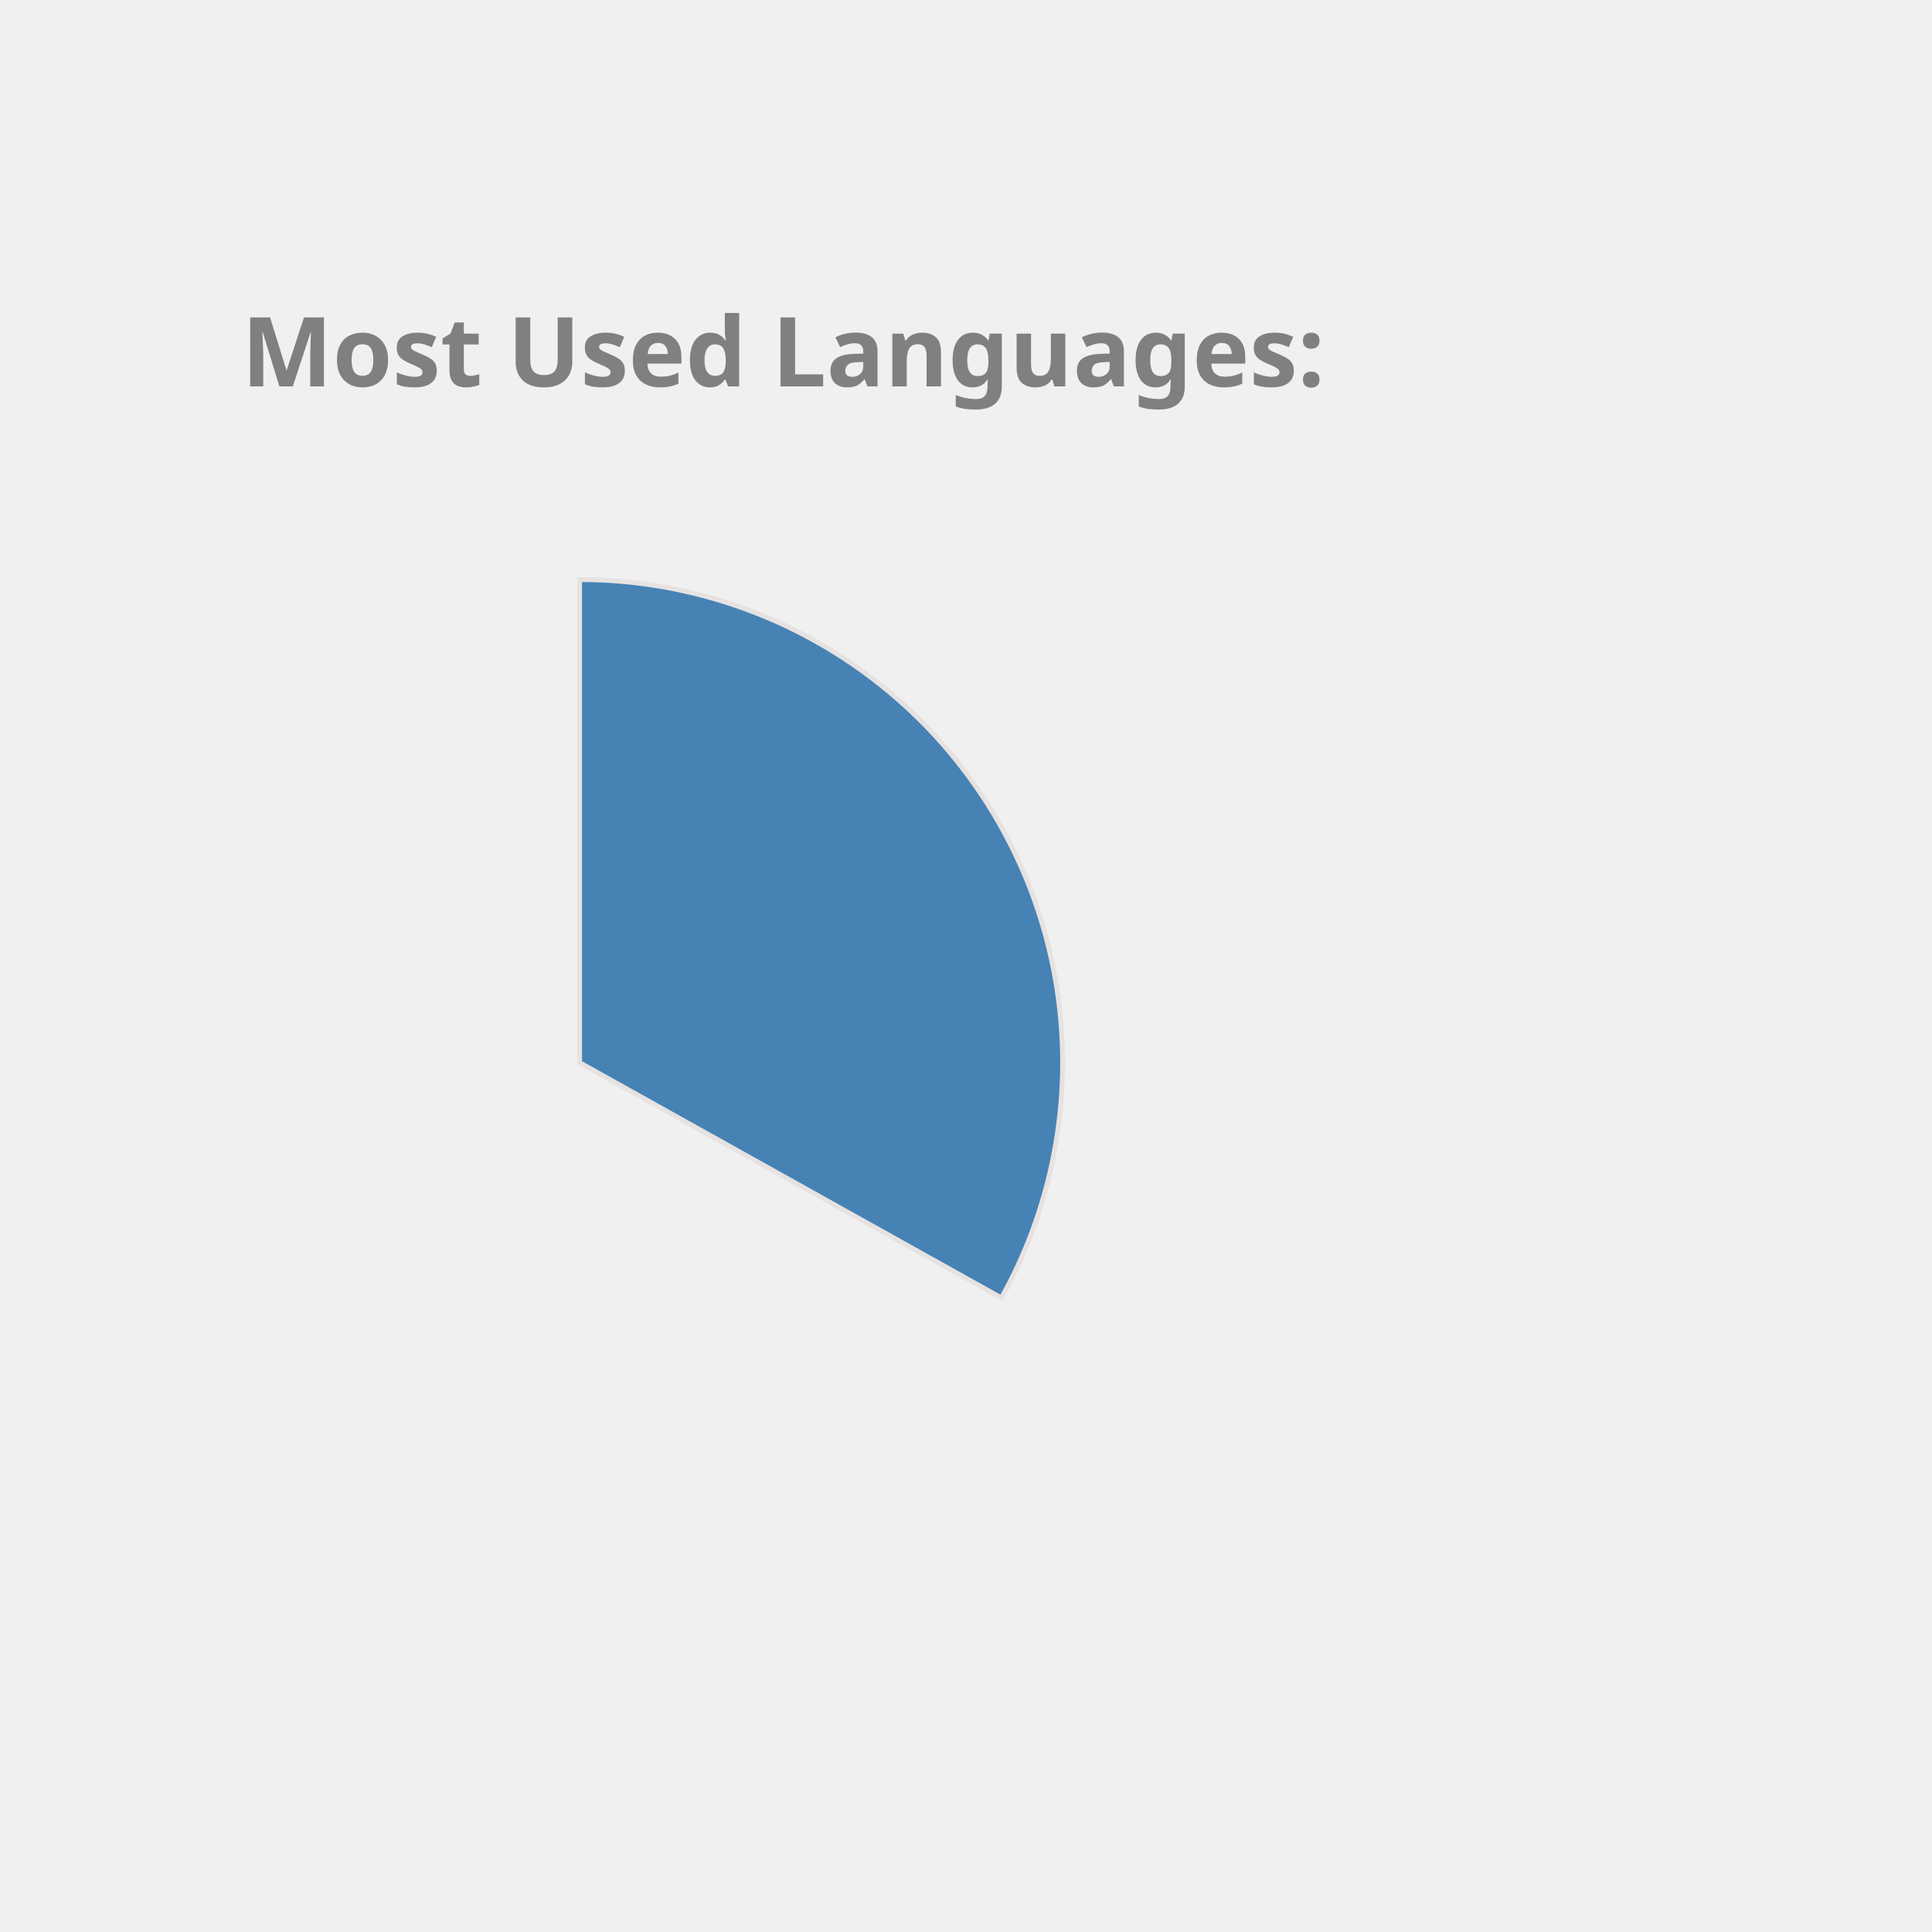
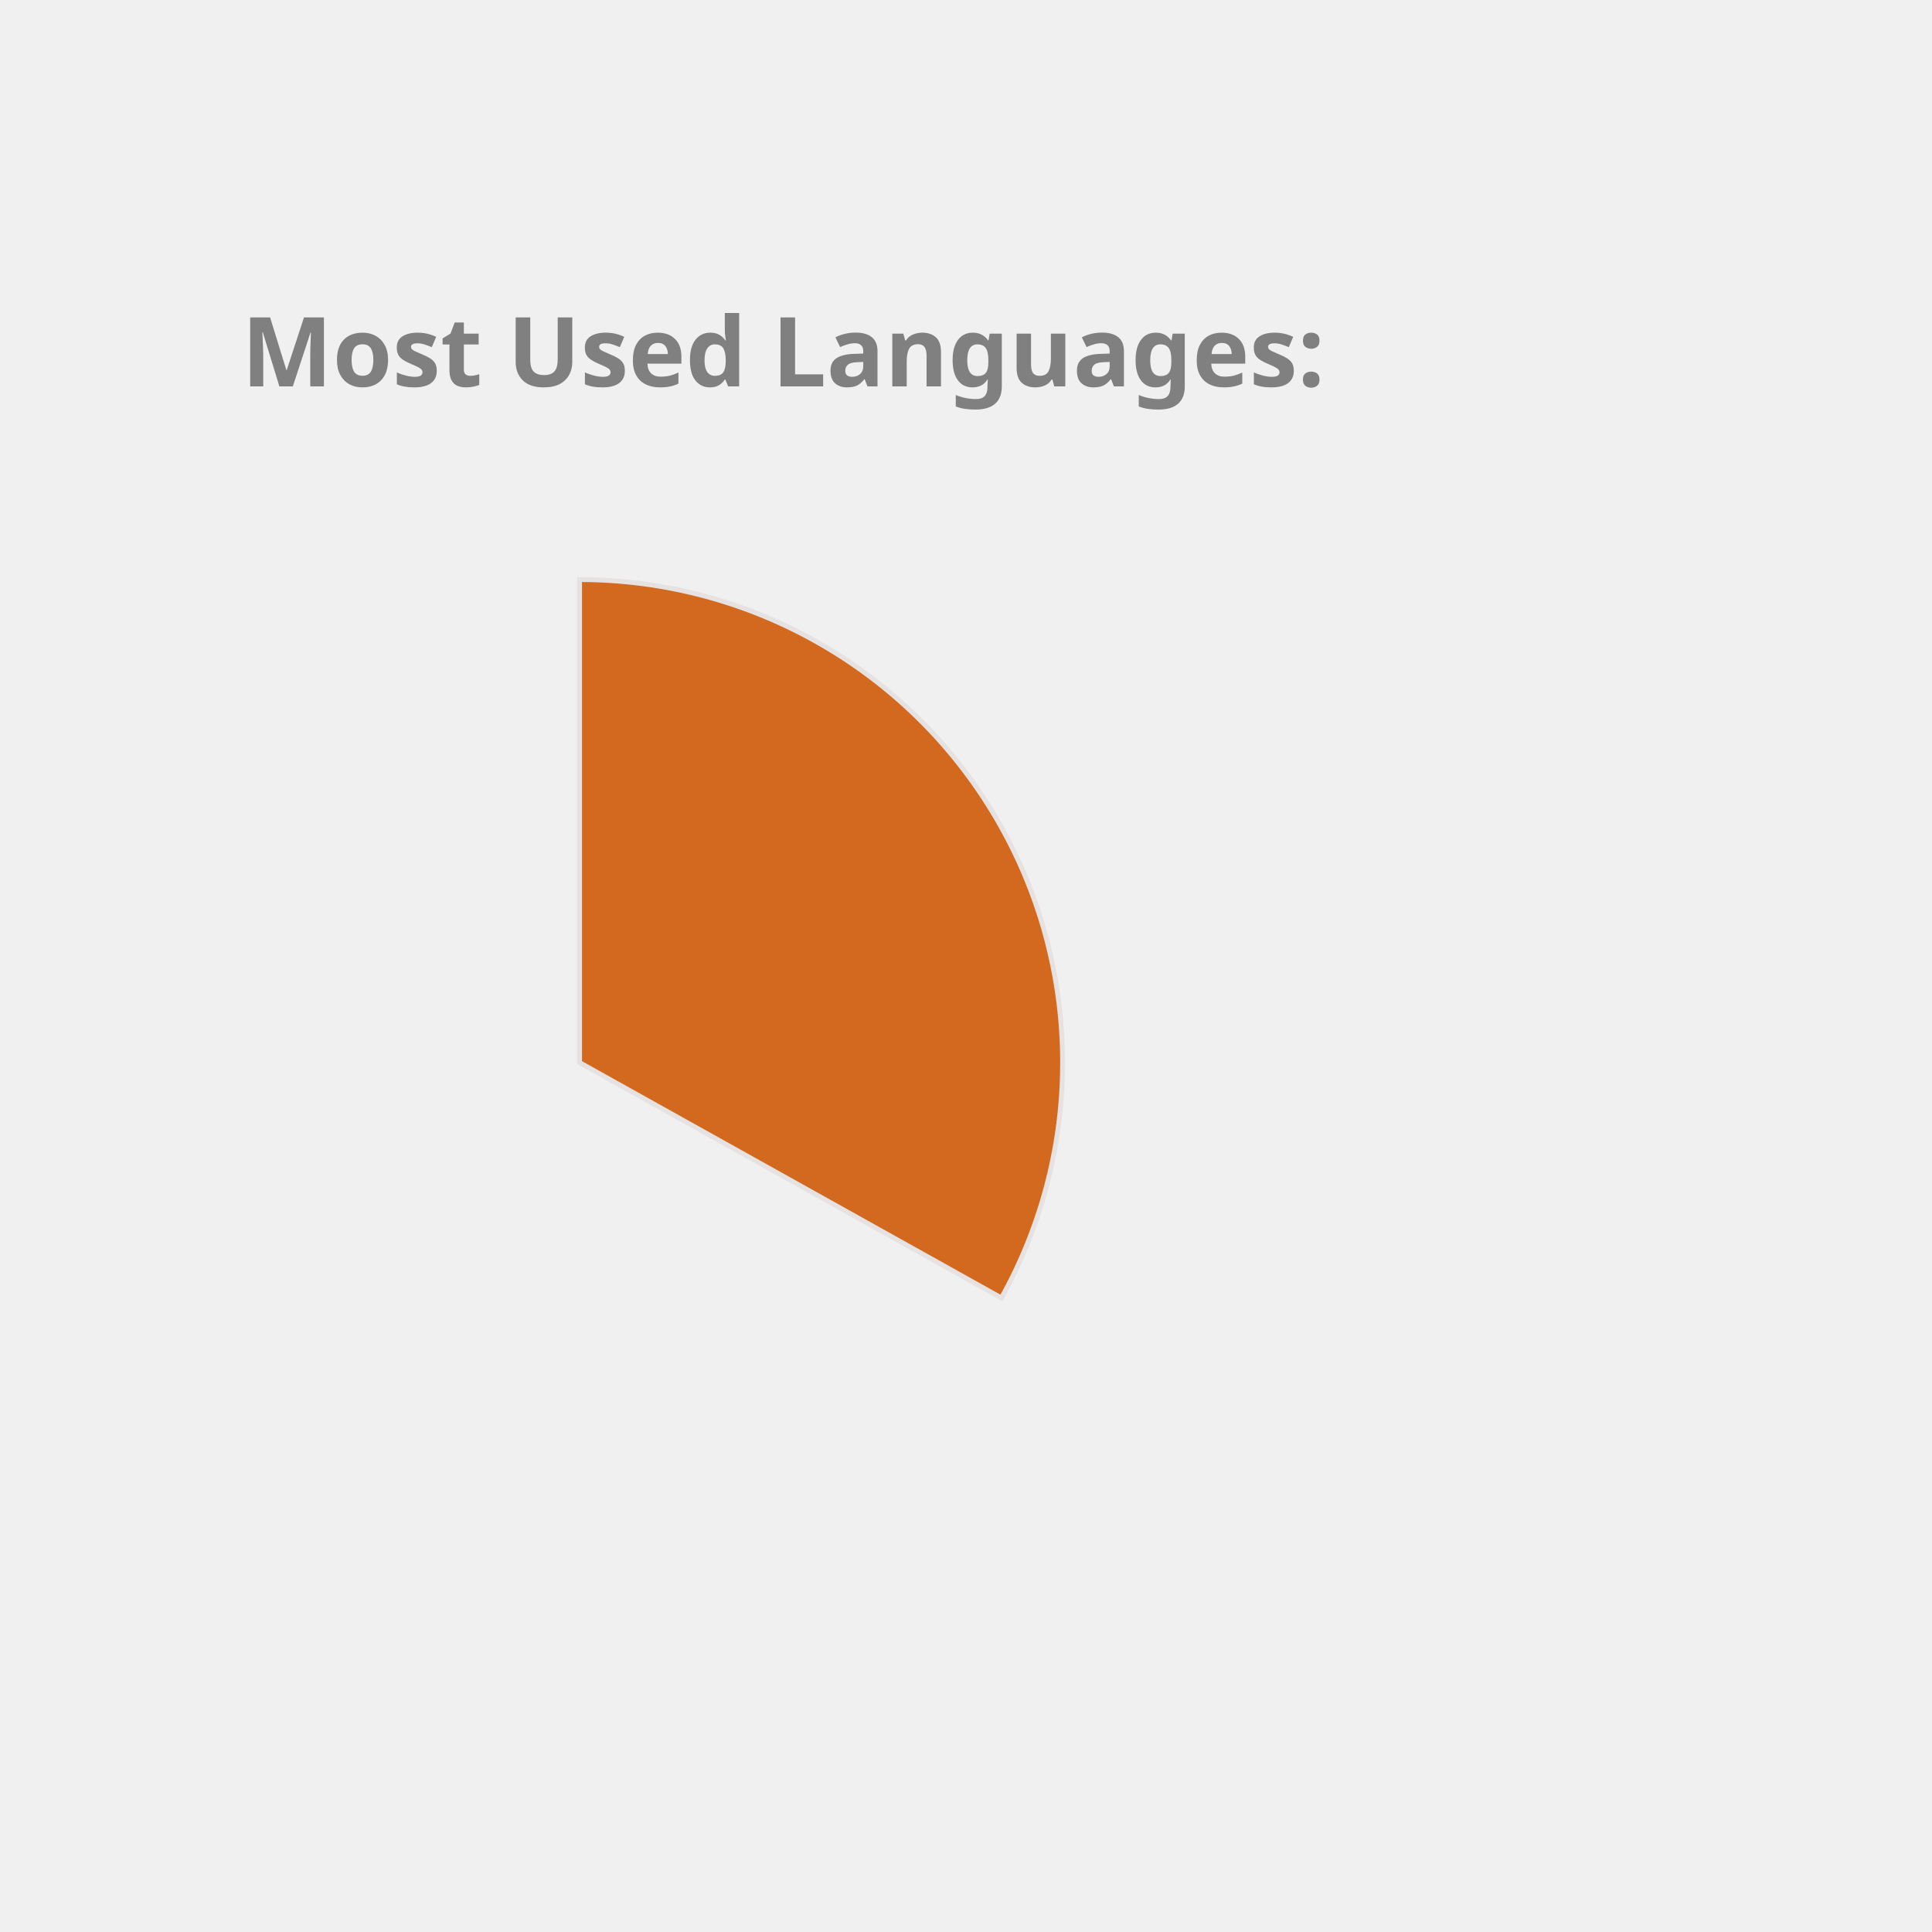
<svg xmlns="http://www.w3.org/2000/svg" height="350px" width="350px" viewBox="0 0 400 400">
  <style> 
        .label {
                font: bold 20px sans-serif;
                color: #404040;
                -webkit-text-stroke: 1px white;
        }

        path {
                stroke: #E6E2E1;
                stroke-width: 1px;
                transform: translate(60px, 100px);
        }

        .path_1 {
                animation: fadeIn 5s linear forwards;
        }

        .path_2 {
                transform: scale(0);
                animation: fadeIn 5s linear forwards 5s;
        }


        
        .path_3 {
                transform: scale(0);
                animation: fadeIn 5s linear forwards 10s;
        }


        .path_4 {
                transform: scale(0);
                animation: fadeIn 5s linear forwards 15s;
        }

        .path_5 {
                transform: scale(0);
                animation: fadeIn 5s linear forwards 20s;
        }

        .path_6 {
                transform: scale(0);
                animation: fadeIn 5s linear forwards 25s;
        }

        .path_7 {
                transform: scale(0);
                animation: fadeIn 5s linear forwards 30s;
        }

        .path_8 {
                transform: scale(0);
                animation: fadeIn 5s linear forwards 35s;
        }

        .path_9 {
                transform: scale(0);
                animation: fadeIn 5s linear forwards 40s;
        }

        .path_10 {
                transform: scale(0);
                animation: fadeIn 5s linear forwards 45s;
        }

        @keyframes fadeIn {
                0% {                        
                        transform: translate(250px, 300px) rotate(0deg) scale(0);
                        
                }
                50% {
                        transform: translate(150px, 220px) rotate(180deg) scale(0.5);
                        
                }
                
                100% {
                        transform: translate(60px, 120px) rotate(360deg) scale(1);
                        
                }
        }
        .txt_1 {
                opacity: 0;
                animation: txtShow 5s linear forwards 0s;
        }

        .txt_2 {
                opacity: 0;
                animation: txtShow 5s linear forwards 5s;
        }

        .txt_3 {
                opacity: 0;
                animation: txtShow 5s linear forwards 10s;
        }

        .txt_4 {
                opacity: 0;
                animation: txtShow 5s linear forwards 15s;
        }

        .txt_5 {
                opacity: 0;
                animation: txtShow 5s linear forwards 20s;
        }

        .txt_6 {
                opacity: 0;
                animation: txtShow 5s linear forwards 25s;
        }

        .txt_7 {
                opacity: 0;
                animation: txtShow 5s linear forwards 30s;
        }

        .txt_8 {
                opacity: 0;
                animation: txtShow 5s linear forwards 35s;
        }

        .txt_9 {
                opacity: 0;
                animation: txtShow 5s linear forwards 40s;
        }

        .txt_10 {
                opacity: 0;
                animation: txtShow 5s linear forwards 45s;
        }

        @keyframes txtShow {
                0% {                        
                        opacity: 0;
                        transform: translate(0px, 0px) scale(0);
                }
                100% {
                        opacity: 1;
                        transform: translate(0px, 0px) scale(1);
                        
                }
        }
</style>
-   <path class="path_1" d="M 60,120 L 60,20 A 100,100 0 0 1 147.326,168.725 Z" fill="SteelBlue" stroke="#fff" stroke-width="2" />
-   <text class="txt_1" x="260" y="150" fill="SteelBlue" stroke="SteelBlue" stroke-width="1">Java</text>
-   <path class="path_2" d="M 60,120 L 147.326,168.725 A 100,100 0 0 1 -17.051,183.742 Z" fill="RosyBrown" stroke="#fff" stroke-width="2" />
-   <text class="txt_2" x="260" y="170" fill="RosyBrown" stroke="RosyBrown" stroke-width="1">TypeScript</text>
-   <path class="path_3" d="M 60,120 L -17.051,183.742 A 100,100 0 0 1 -26.392,69.638 Z" fill="Pink" stroke="#fff" stroke-width="2" />
-   <text class="txt_3" x="260" y="190" fill="Pink" stroke="Pink" stroke-width="1">JavaScript</text>
-   <path class="path_4" d="M 60,120 L -26.392,69.638 A 100,100 0 0 1 -7.995,46.674 Z" fill="Salmon" stroke="#fff" stroke-width="2" />
-   <text class="txt_4" x="260" y="210" fill="Salmon" stroke="Salmon" stroke-width="1">HTML</text>
-   <path class="path_5" d="M 60,120 L -7.995,46.674 A 100,100 0 0 1 12.93,31.771 Z" fill="MediumSlateBlue" stroke="#fff" stroke-width="2" />
-   <text class="txt_5" x="260" y="230" fill="MediumSlateBlue" stroke="MediumSlateBlue" stroke-width="1">CSS</text>
-   <path class="path_6" d="M 60,120 L 12.93,31.771 A 100,100 0 0 1 34.523,23.3 Z" fill="IndianRed" stroke="#fff" stroke-width="2" />
-   <text class="txt_6" x="260" y="250" fill="IndianRed" stroke="IndianRed" stroke-width="1">Sass</text>
-   <path class="path_7" d="M 60,120 L 34.523,23.3 A 100,100 0 0 1 43.117,21.436 Z" fill="DarkKhaki" stroke="#fff" stroke-width="2" />
-   <text class="txt_7" x="260" y="270" fill="DarkKhaki" stroke="DarkKhaki" stroke-width="1">Python</text>
-   <path class="path_8" d="M 60,120 L 43.117,21.436 A 100,100 0 0 1 51.215,20.387 Z" fill="MediumAquaMarine" stroke="#fff" stroke-width="2" />
-   <text class="txt_8" x="260" y="290" fill="MediumAquaMarine" stroke="MediumAquaMarine" stroke-width="1">Batchfile</text>
-   <path class="path_9" d="M 60,120 L 51.215,20.387 A 100,100 0 0 1 54.976,20.126 Z" fill="Orange" stroke="#fff" stroke-width="2" />
-   <text class="txt_9" x="260" y="310" fill="Orange" stroke="Orange" stroke-width="1">Mustache</text>
-   <path class="path_10" d="M 60,120 L 54.976,20.126 A 100,100 0 0 1 58.743,20.008 Z" fill="CornflowerBlue" stroke="#fff" stroke-width="2" />
-   <text class="txt_10" x="260" y="330" fill="CornflowerBlue" stroke="CornflowerBlue" stroke-width="1">SCSS</text>
+   <path class="path_1" d="M 60,120 L 60,20 A 100,100 0 0 1 147.326,168.725 Z" fill="Chocolate" stroke="#fff" stroke-width="2" />
+   <text class="txt_1" x="260" y="150" fill="Chocolate" stroke="Chocolate" stroke-width="1">Java</text>
+   <path class="path_2" d="M 60,120 L 147.326,168.725 A 100,100 0 0 1 -17.051,183.742 Z" fill="CornflowerBlue" stroke="#fff" stroke-width="2" />
+   <text class="txt_2" x="260" y="170" fill="CornflowerBlue" stroke="CornflowerBlue" stroke-width="1">TypeScript</text>
+   <path class="path_3" d="M 60,120 L -17.051,183.742 A 100,100 0 0 1 -26.392,69.638 Z" fill="Crimson" stroke="#fff" stroke-width="2" />
+   <text class="txt_3" x="260" y="190" fill="Crimson" stroke="Crimson" stroke-width="1">JavaScript</text>
+   <path class="path_4" d="M 60,120 L -26.392,69.638 A 100,100 0 0 1 -7.995,46.674 Z" fill="Orchid" stroke="#fff" stroke-width="2" />
+   <text class="txt_4" x="260" y="210" fill="Orchid" stroke="Orchid" stroke-width="1">HTML</text>
+   <path class="path_5" d="M 60,120 L -7.995,46.674 A 100,100 0 0 1 12.93,31.771 Z" fill="DarkKhaki" stroke="#fff" stroke-width="2" />
+   <text class="txt_5" x="260" y="230" fill="DarkKhaki" stroke="DarkKhaki" stroke-width="1">CSS</text>
+   <path class="path_6" d="M 60,120 L 12.93,31.771 A 100,100 0 0 1 34.523,23.3 Z" fill="LightSeaGreen" stroke="#fff" stroke-width="2" />
+   <text class="txt_6" x="260" y="250" fill="LightSeaGreen" stroke="LightSeaGreen" stroke-width="1">Sass</text>
+   <path class="path_7" d="M 60,120 L 34.523,23.3 A 100,100 0 0 1 43.117,21.436 Z" fill="MediumSlateBlue" stroke="#fff" stroke-width="2" />
+   <text class="txt_7" x="260" y="270" fill="MediumSlateBlue" stroke="MediumSlateBlue" stroke-width="1">Python</text>
+   <path class="path_8" d="M 60,120 L 43.117,21.436 A 100,100 0 0 1 51.215,20.387 Z" fill="Tomato" stroke="#fff" stroke-width="2" />
+   <text class="txt_8" x="260" y="290" fill="Tomato" stroke="Tomato" stroke-width="1">Batchfile</text>
+   <path class="path_9" d="M 60,120 L 51.215,20.387 A 100,100 0 0 1 54.976,20.126 Z" fill="Pink" stroke="#fff" stroke-width="2" />
+   <text class="txt_9" x="260" y="310" fill="Pink" stroke="Pink" stroke-width="1">Mustache</text>
+   <path class="path_10" d="M 60,120 L 54.976,20.126 A 100,100 0 0 1 58.743,20.008 Z" fill="RoyalBlue" stroke="#fff" stroke-width="2" />
+   <text class="txt_10" x="260" y="330" fill="RoyalBlue" stroke="RoyalBlue" stroke-width="1">SCSS</text>
  <g class="label">
    <text x="50" y="80" fill="grey">Most Used Languages:</text>
  </g>
</svg>
